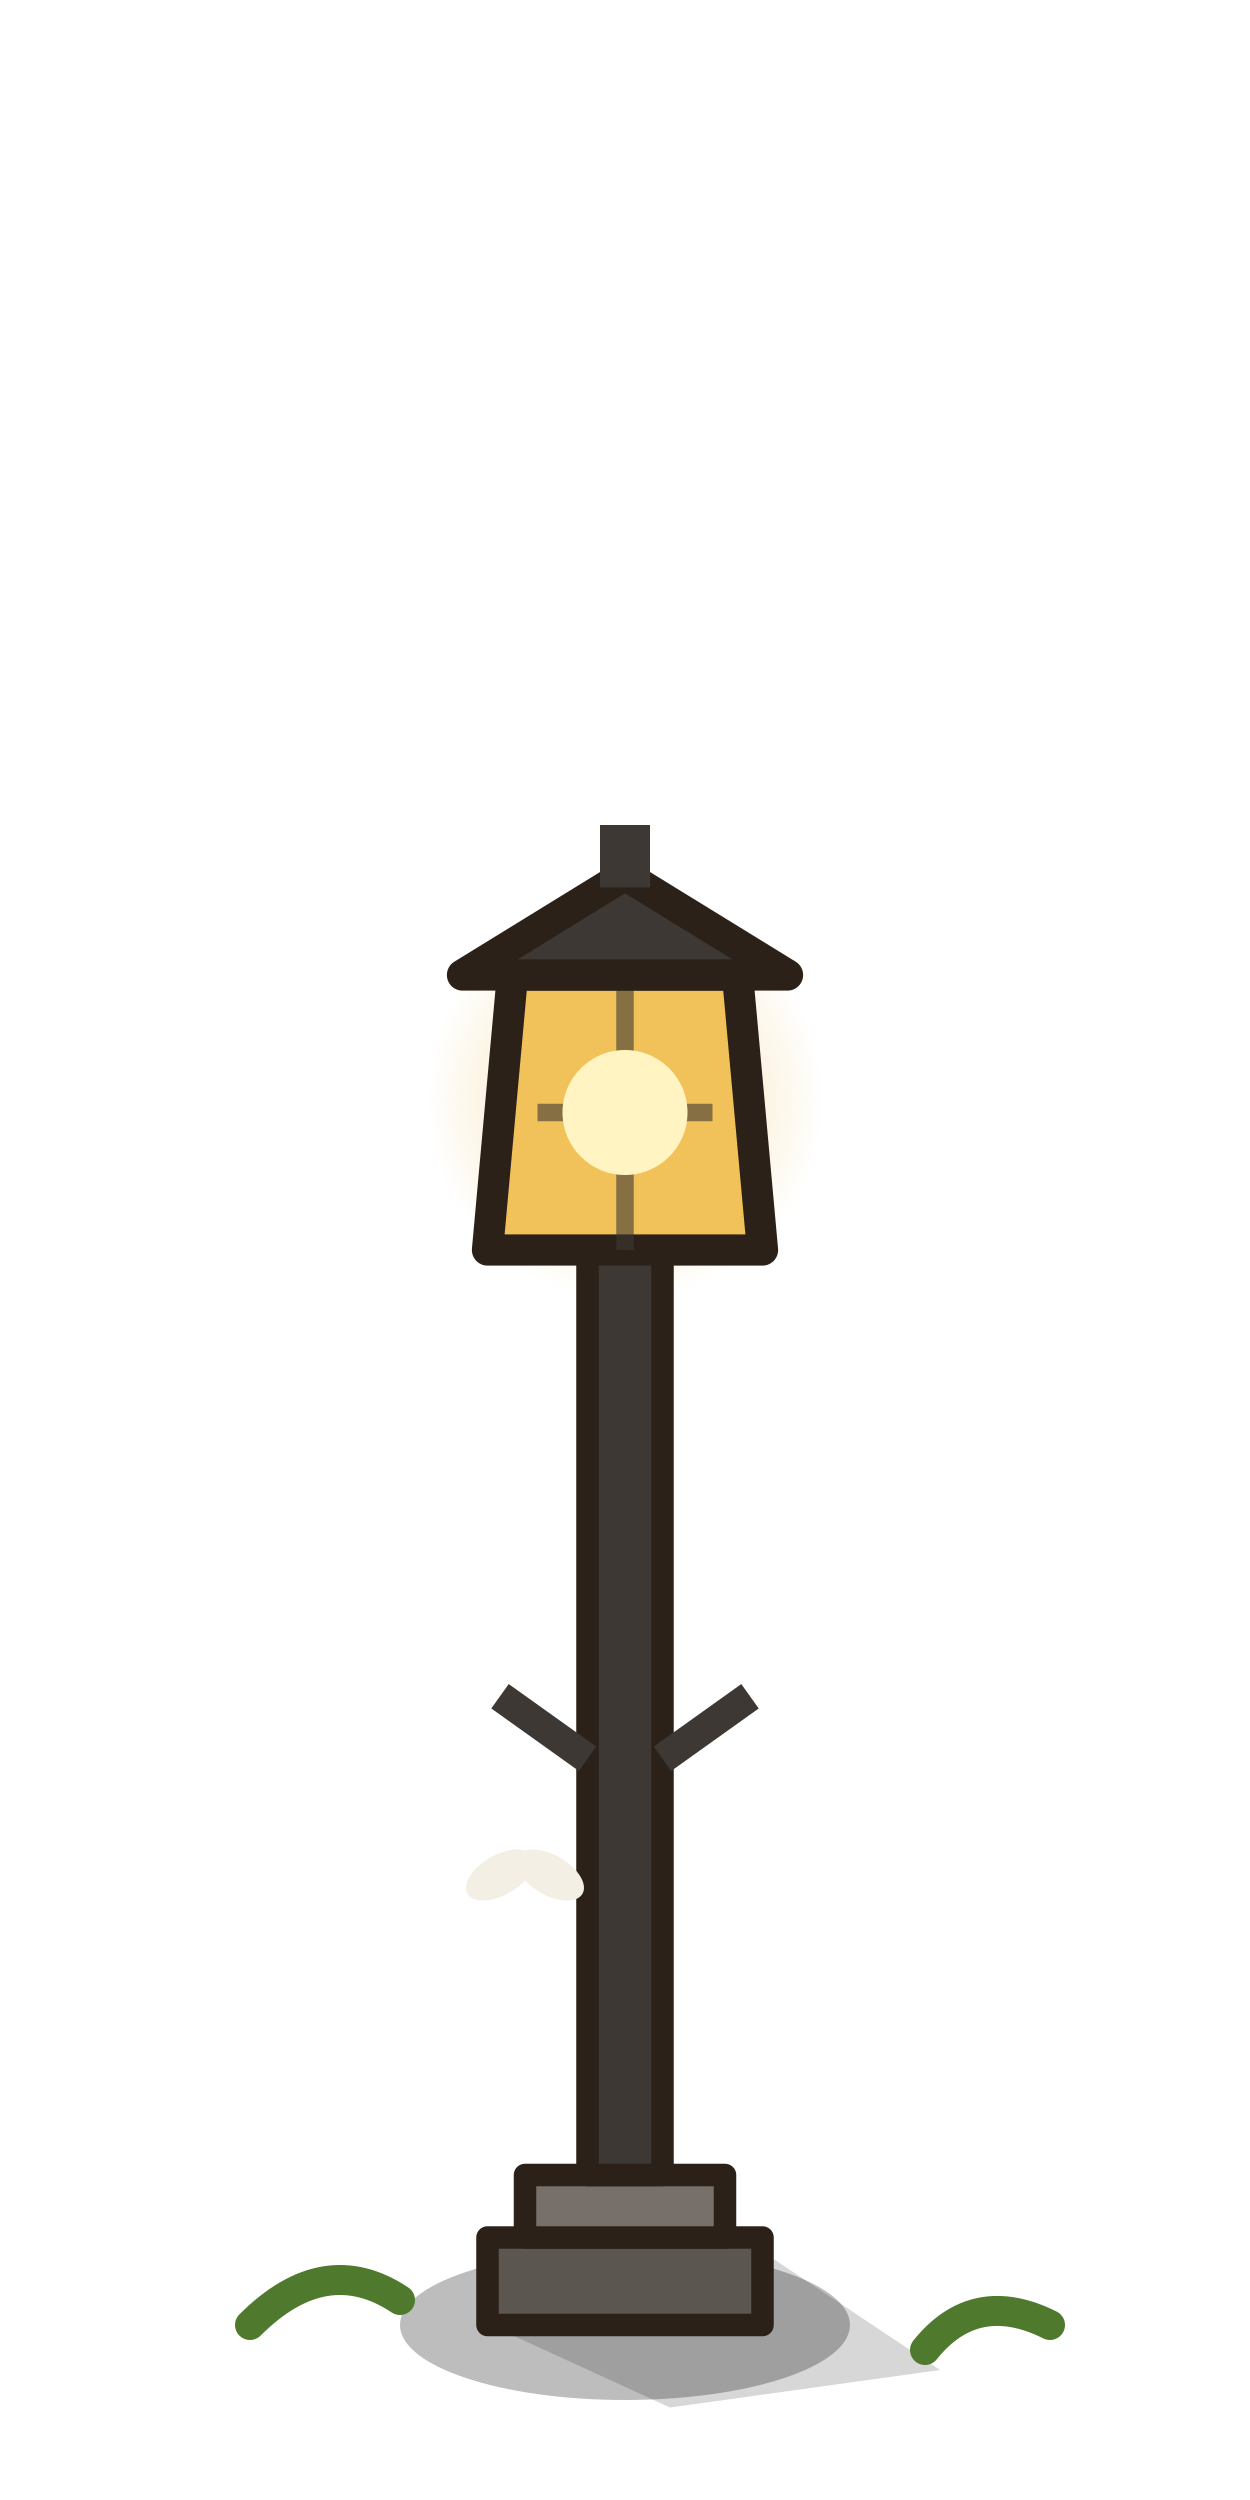
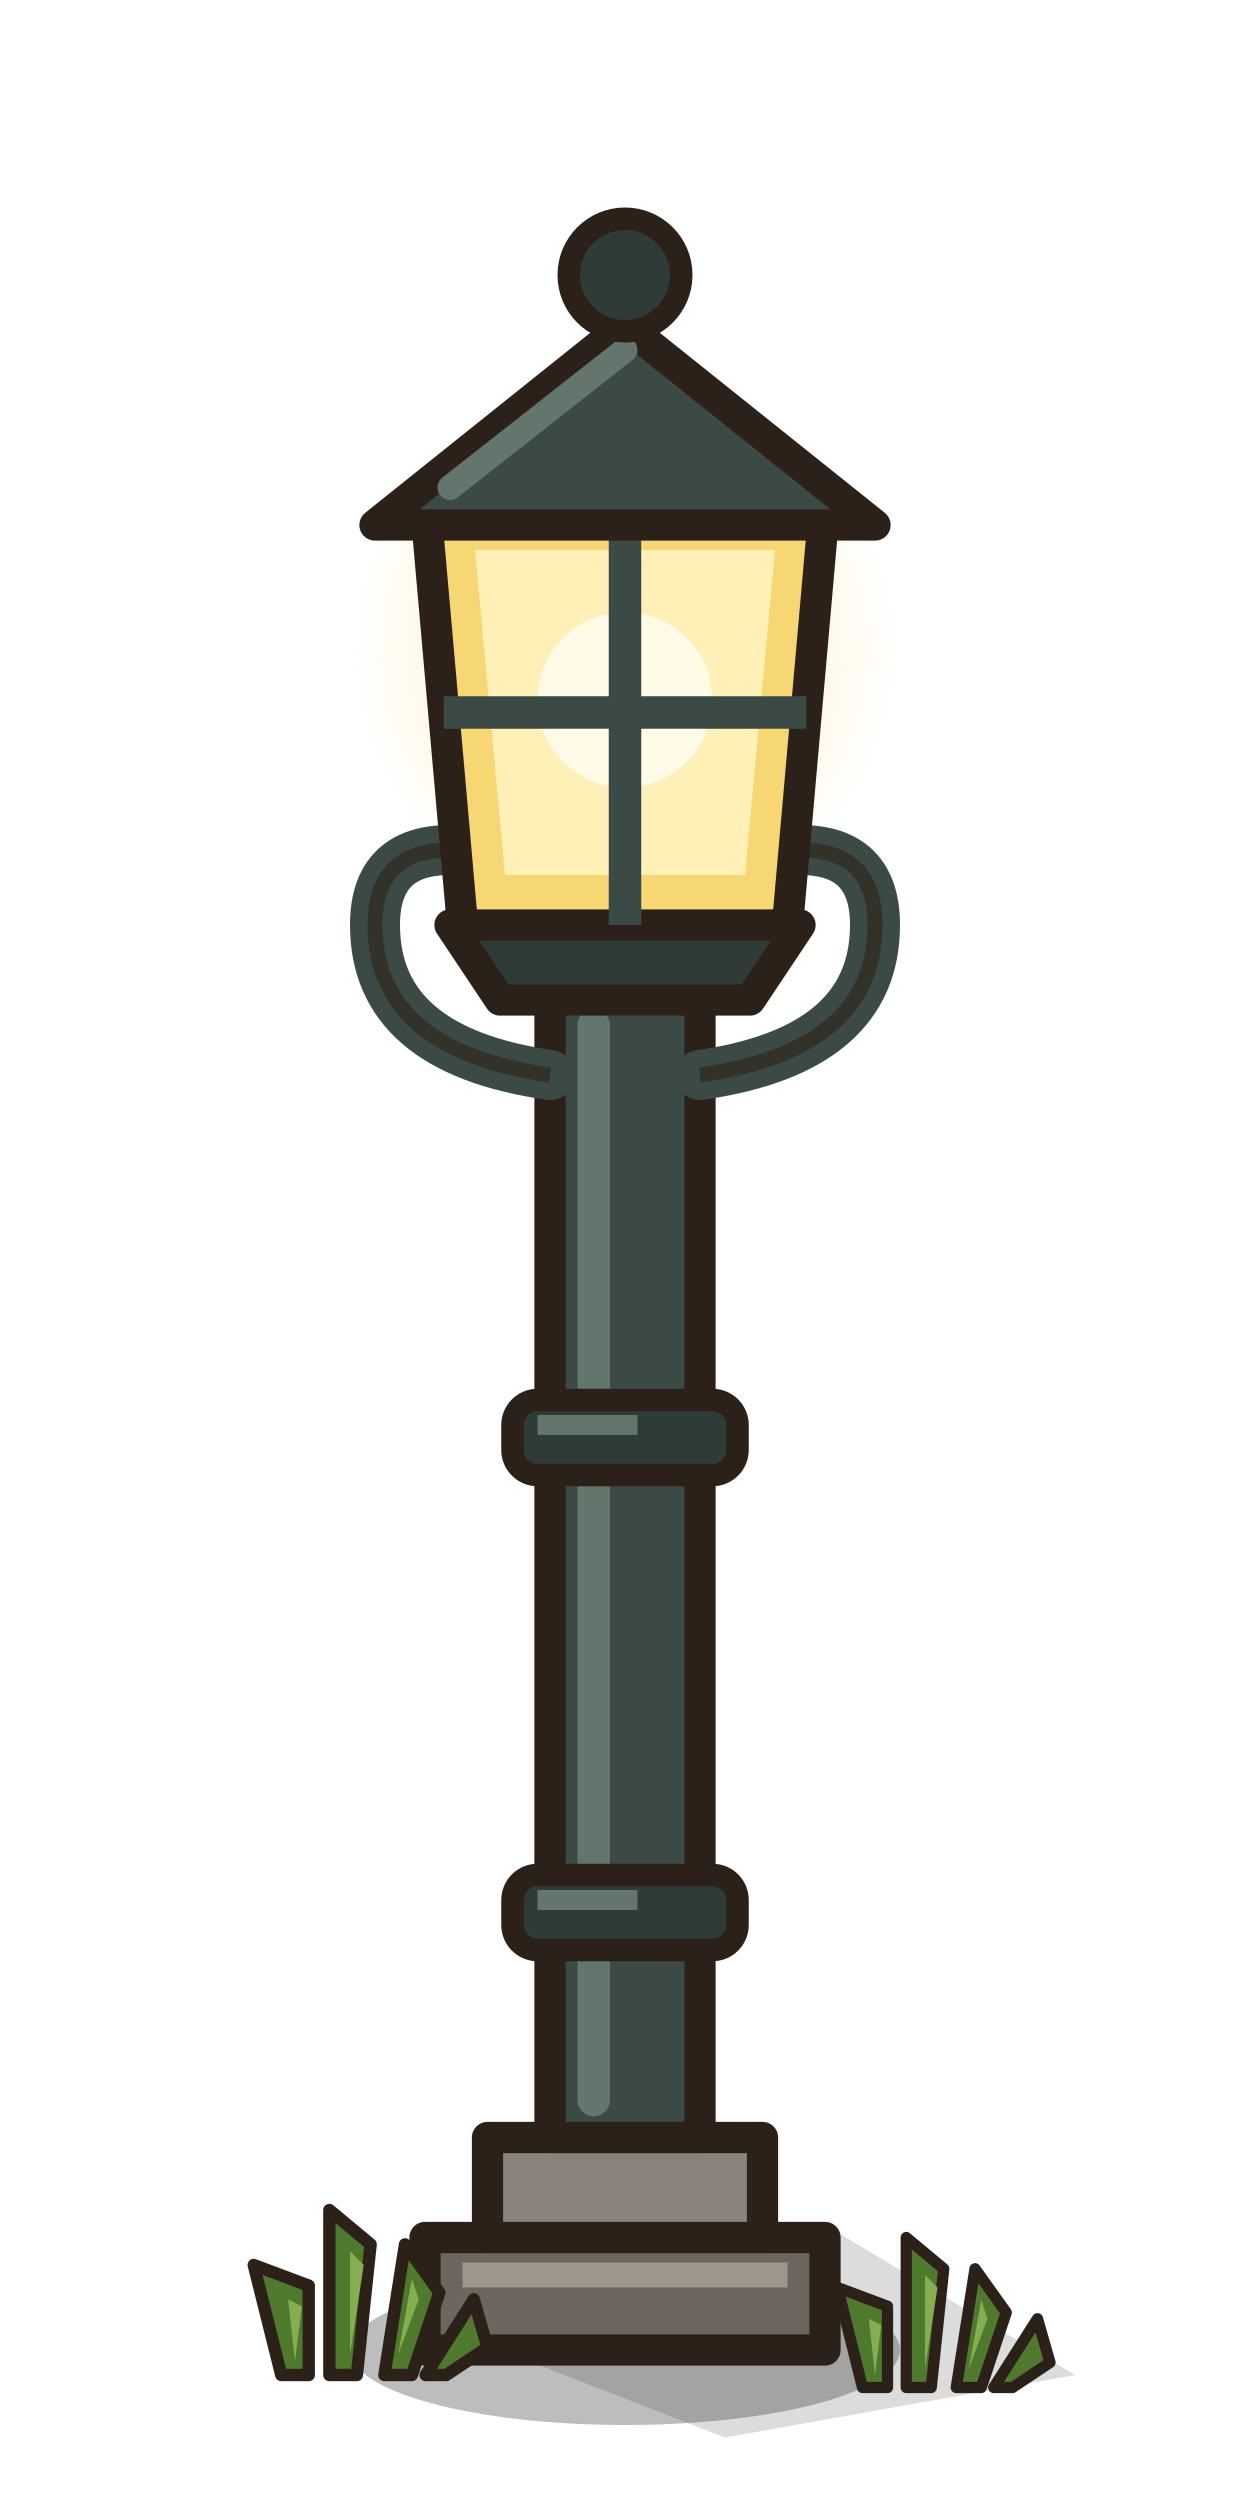
<svg xmlns="http://www.w3.org/2000/svg" width="100" height="200" viewBox="0 0 100 200">
  <defs>
-     <radialGradient id="sgd_y6">
-       <stop offset="0" stop-color="#f2c25a" stop-opacity=".55" />
-       <stop offset="1" stop-color="#f2c25a" stop-opacity="0" />
+     <radialGradient id="gl6">
+       <stop offset="0" stop-color="#ffd76a" stop-opacity=".55" />
+       <stop offset="1" stop-color="#ffd76a" stop-opacity="0" />
    </radialGradient>
  </defs>
-   <circle cx="50" cy="88" r="16" fill="url(#sgd_y6)" />
-   <path d="M39.2,186 L59.0,178.8 L75.2,189.6 L53.6,192.6 Z" fill="#000" opacity=".16" />
-   <ellipse cx="50" cy="186" rx="18" ry="6" fill="#000" opacity=".26" />
-   <path d="M39.0,186 v-7 h22.0 v7z" fill="#5c5650" stroke="#2b2118" stroke-width="1.8" stroke-linejoin="round" stroke-linecap="round" />
-   <path d="M42.0,179 v-5 h16.0 v5z" fill="#77706a" stroke="#2b2118" stroke-width="1.8" stroke-linejoin="round" stroke-linecap="round" />
-   <rect x="47" y="100" width="6" height="74" fill="#3d3833" stroke="#2b2118" stroke-width="1.8" stroke-linejoin="round" stroke-linecap="round" />
-   <path d="M47,140.7 l-7,-5 M53,140.7 l7,-5" stroke="#3d3833" stroke-width="2.4" />
-   <path d="M39,100 l2,-22 h18 l2,22z" fill="#f2c25a" stroke="#2b2118" stroke-width="2.5" stroke-linejoin="round" stroke-linecap="round" />
-   <path d="M50,100 v-22 M43,89 h14" stroke="#3d3833" stroke-width="1.4" opacity=".6" />
-   <path d="M37,78 l13,-8 l13,8z" fill="#3d3833" stroke="#2b2118" stroke-width="2.5" stroke-linejoin="round" stroke-linecap="round" />
-   <rect x="48" y="66" width="4" height="5" fill="#3d3833" />
-   <circle cx="50" cy="89" r="5" fill="#fff4c2" />
-   <path d="M20,186 q6,-6 12,-2 M74,188 q4,-5 10,-2" stroke="#4f7a2e" stroke-width="2.4" fill="none" stroke-linecap="round" />
-   <g transform="translate(40,150)">
-     <ellipse rx="3" ry="1.6" fill="#f4efe4" transform="rotate(-30)" />
-     <ellipse cx="4" rx="3" ry="1.6" fill="#f4efe4" transform="rotate(30 4 0)" />
+   <circle cx="50" cy="52" r="22" fill="url(#gl6)" />
+   <path d="M40,188 L66,178 L86,190 L58,195 Z" fill="#000" opacity=".14" />
+   <ellipse cx="50" cy="188" rx="22" ry="6" fill="#000" opacity=".26" />
+   <path d="M34,188 v-9 h32 v9z" fill="#6d665f" stroke="#2b2118" stroke-width="2.5" stroke-linejoin="round" stroke-linecap="round" />
+   <path d="M39,179 v-8 h22 v8z" fill="#8a837b" stroke="#2b2118" stroke-width="2.5" stroke-linejoin="round" stroke-linecap="round" />
+   <path d="M37,182 h26" stroke="#9d968d" stroke-width="2" />
+   <path d="M44,171 V78 h12 V171z" fill="#3b4a44" stroke="#2b2118" stroke-width="2.5" stroke-linejoin="round" stroke-linecap="round" />
+   <path d="M47.5,82 V168" stroke="#62766d" stroke-width="2.6" stroke-linecap="round" />
+   <rect x="41" y="150" width="18" height="6" rx="2" fill="#2f3b36" stroke="#2b2118" stroke-width="1.8" stroke-linejoin="round" stroke-linecap="round" />
+   <path d="M43,152 h8" stroke="#62766d" stroke-width="1.6" />
+   <rect x="41" y="112" width="18" height="6" rx="2" fill="#2f3b36" stroke="#2b2118" stroke-width="1.8" stroke-linejoin="round" stroke-linecap="round" />
+   <path d="M43,114 h8" stroke="#62766d" stroke-width="1.6" />
+   <path d="M44,86 q-14,-2 -14,-12 q0,-6 6,-6 M56,86 q14,-2 14,-12 q0,-6 -6,-6" fill="none" stroke="#3b4a44" stroke-width="4" stroke-linecap="round" />
+   <path d="M44,86 q-14,-2 -14,-12 q0,-6 6,-6 M56,86 q14,-2 14,-12 q0,-6 -6,-6" fill="none" stroke="#2b2118" stroke-width="1.2" opacity=".6" />
+   <path d="M36,74 h28 l-4,6 h-20z" fill="#2f3b36" stroke="#2b2118" stroke-width="2.5" stroke-linejoin="round" stroke-linecap="round" />
+   <path d="M34,40 h32 l-3,34 h-26z" fill="#f7d774" stroke="#2b2118" stroke-width="2.5" stroke-linejoin="round" stroke-linecap="round" />
+   <path d="M38,44 h24 l-2.4,26 h-19.2z" fill="#fff0b8" />
+   <circle cx="50" cy="56" r="7" fill="#fffbe6" />
+   <path d="M50,40 V74 M35.5,57 H64.5" stroke="#3b4a44" stroke-width="2.6" />
+   <path d="M30,42 l20,-16 l20,16z" fill="#3b4a44" stroke="#2b2118" stroke-width="2.5" stroke-linejoin="round" stroke-linecap="round" />
+   <path d="M36,39 l14,-11" stroke="#62766d" stroke-width="2" stroke-linecap="round" />
+   <circle cx="50" cy="22" r="4.5" fill="#2f3b36" stroke="#2b2118" stroke-width="1.8" stroke-linejoin="round" stroke-linecap="round" />
+   <g transform="translate(28,190) scale(0.55)">
+     <g fill="#4f7a2e" stroke="#2b2118" stroke-width="1.8" stroke-linejoin="round" stroke-linecap="round">
+       <path d="M-10,0 l-4,-16 l8,3 l0,13z M-3,0 l0,-24 l6,5 l-2,19z M5,0 l3,-19 l5,7 l-4,12z M11,0 l7,-11 l2,7 l-6,4z" />
+     </g>
+     <g fill="#86ad50">
+       <path d="M-8,-2 l-1,-9 l2,1z M0,-3 l0,-15 l2,2z M7,-3 l2,-11 l1,3z" />
+     </g>
+   </g>
+   <g transform="translate(74,191) scale(0.5)">
+     <g fill="#4f7a2e" stroke="#2b2118" stroke-width="1.8" stroke-linejoin="round" stroke-linecap="round">
+       <path d="M-10,0 l-4,-16 l8,3 l0,13z M-3,0 l0,-24 l6,5 l-2,19z M5,0 l3,-19 l5,7 l-4,12z M11,0 l7,-11 l2,7 l-6,4z" />
+     </g>
+     <g fill="#86ad50">
+       <path d="M-8,-2 l-1,-9 l2,1z M0,-3 l0,-15 l2,2z M7,-3 l2,-11 l1,3z" />
+     </g>
  </g>
</svg>
